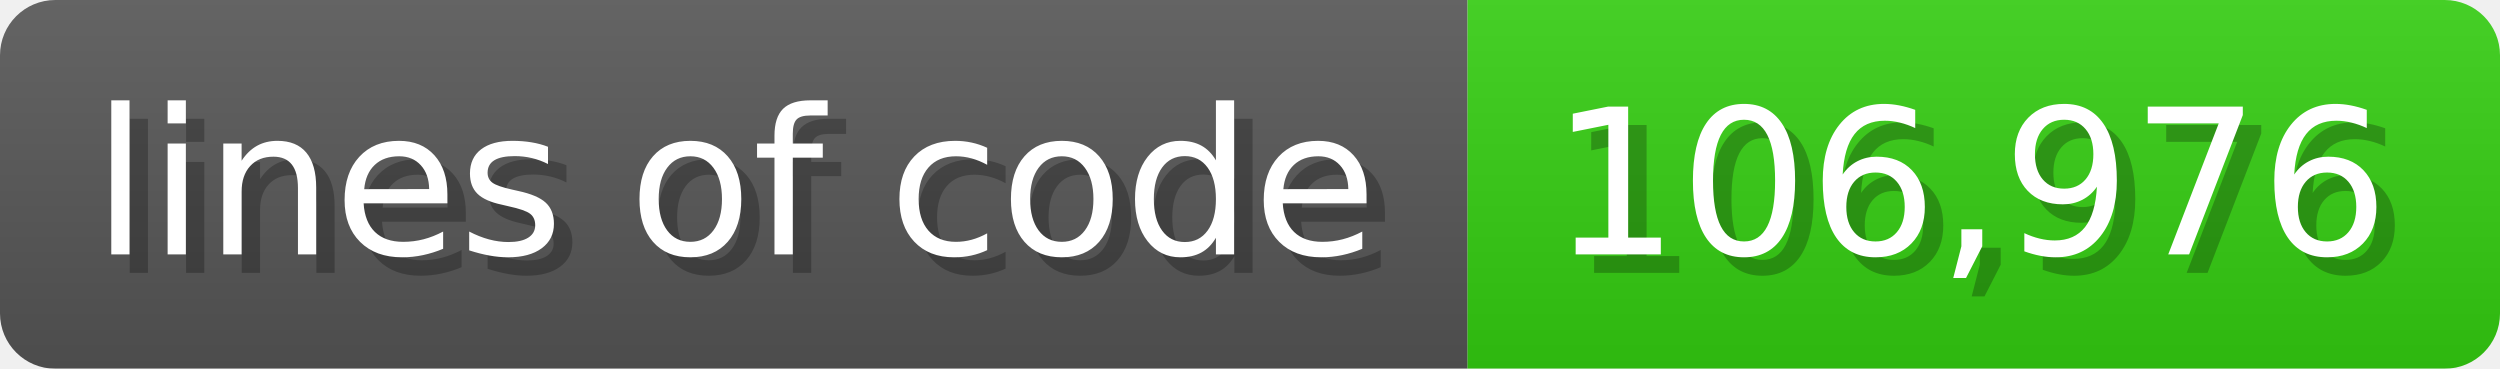
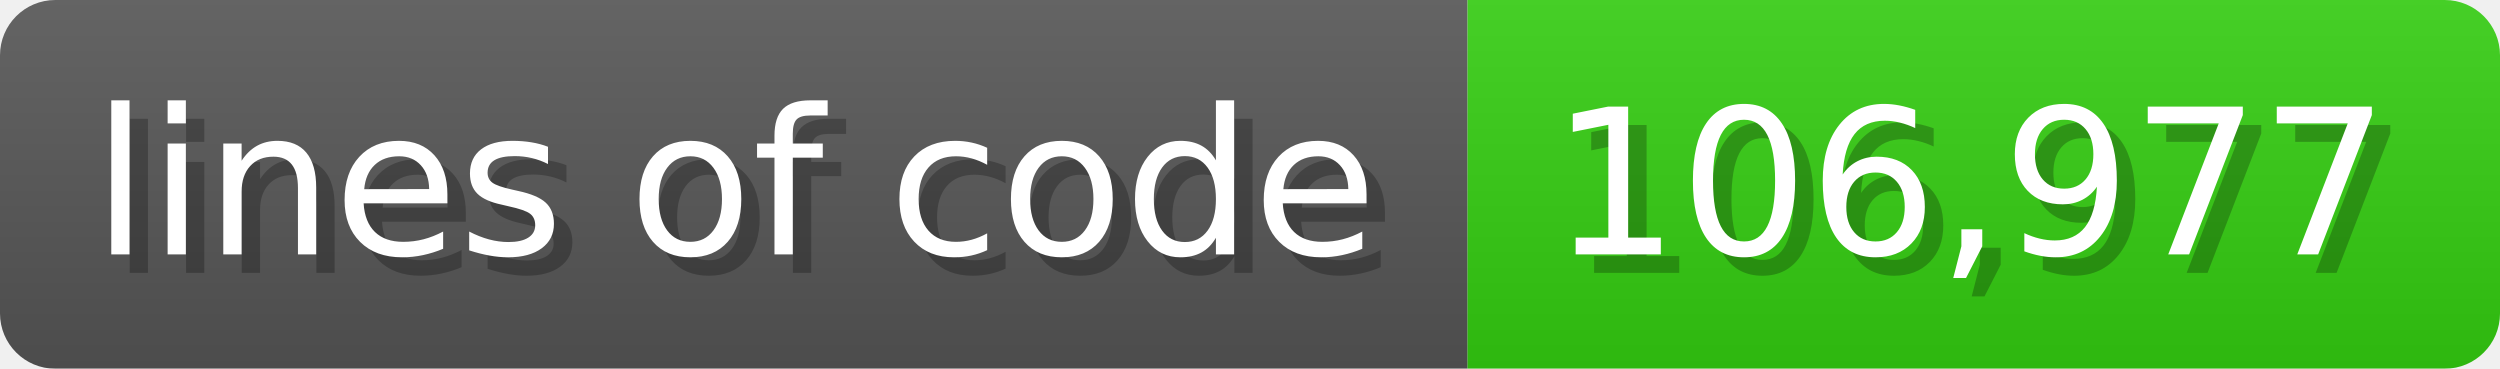
<svg xmlns="http://www.w3.org/2000/svg" width="135.6" height="20" viewBox="0 0 1356 200">
  <linearGradient id="a" x2="0" y2="100%">
    <stop offset="0" stop-opacity=".1" stop-color="#EEE" />
    <stop offset="1" stop-opacity=".1" />
  </linearGradient>
  <mask id="m">
    <rect width="1356" height="200" rx="30" fill="#FFF" />
  </mask>
  <g mask="url(#m)">
    <rect width="796" height="200" fill="#555" />
    <rect width="560" height="200" fill="#3C1" x="796" />
    <rect width="1356" height="200" fill="url(#a)" />
  </g>
  <g fill="#fff" text-anchor="start" font-family="Verdana,DejaVu Sans,sans-serif" font-size="110">
    <text x="60" y="148" textLength="696" fill="#000" opacity="0.25">lines of code</text>
    <text x="50" y="138" textLength="696">lines of code</text>
-     <text x="851" y="148" textLength="460" fill="#000" opacity="0.25">106,976</text>
-     <text x="841" y="138" textLength="460">106,976</text>
+     <text x="851" y="148" textLength="460" fill="#000" opacity="0.25">106,977</text>
+     <text x="841" y="138" textLength="460">106,977</text>
  </g>
</svg>
